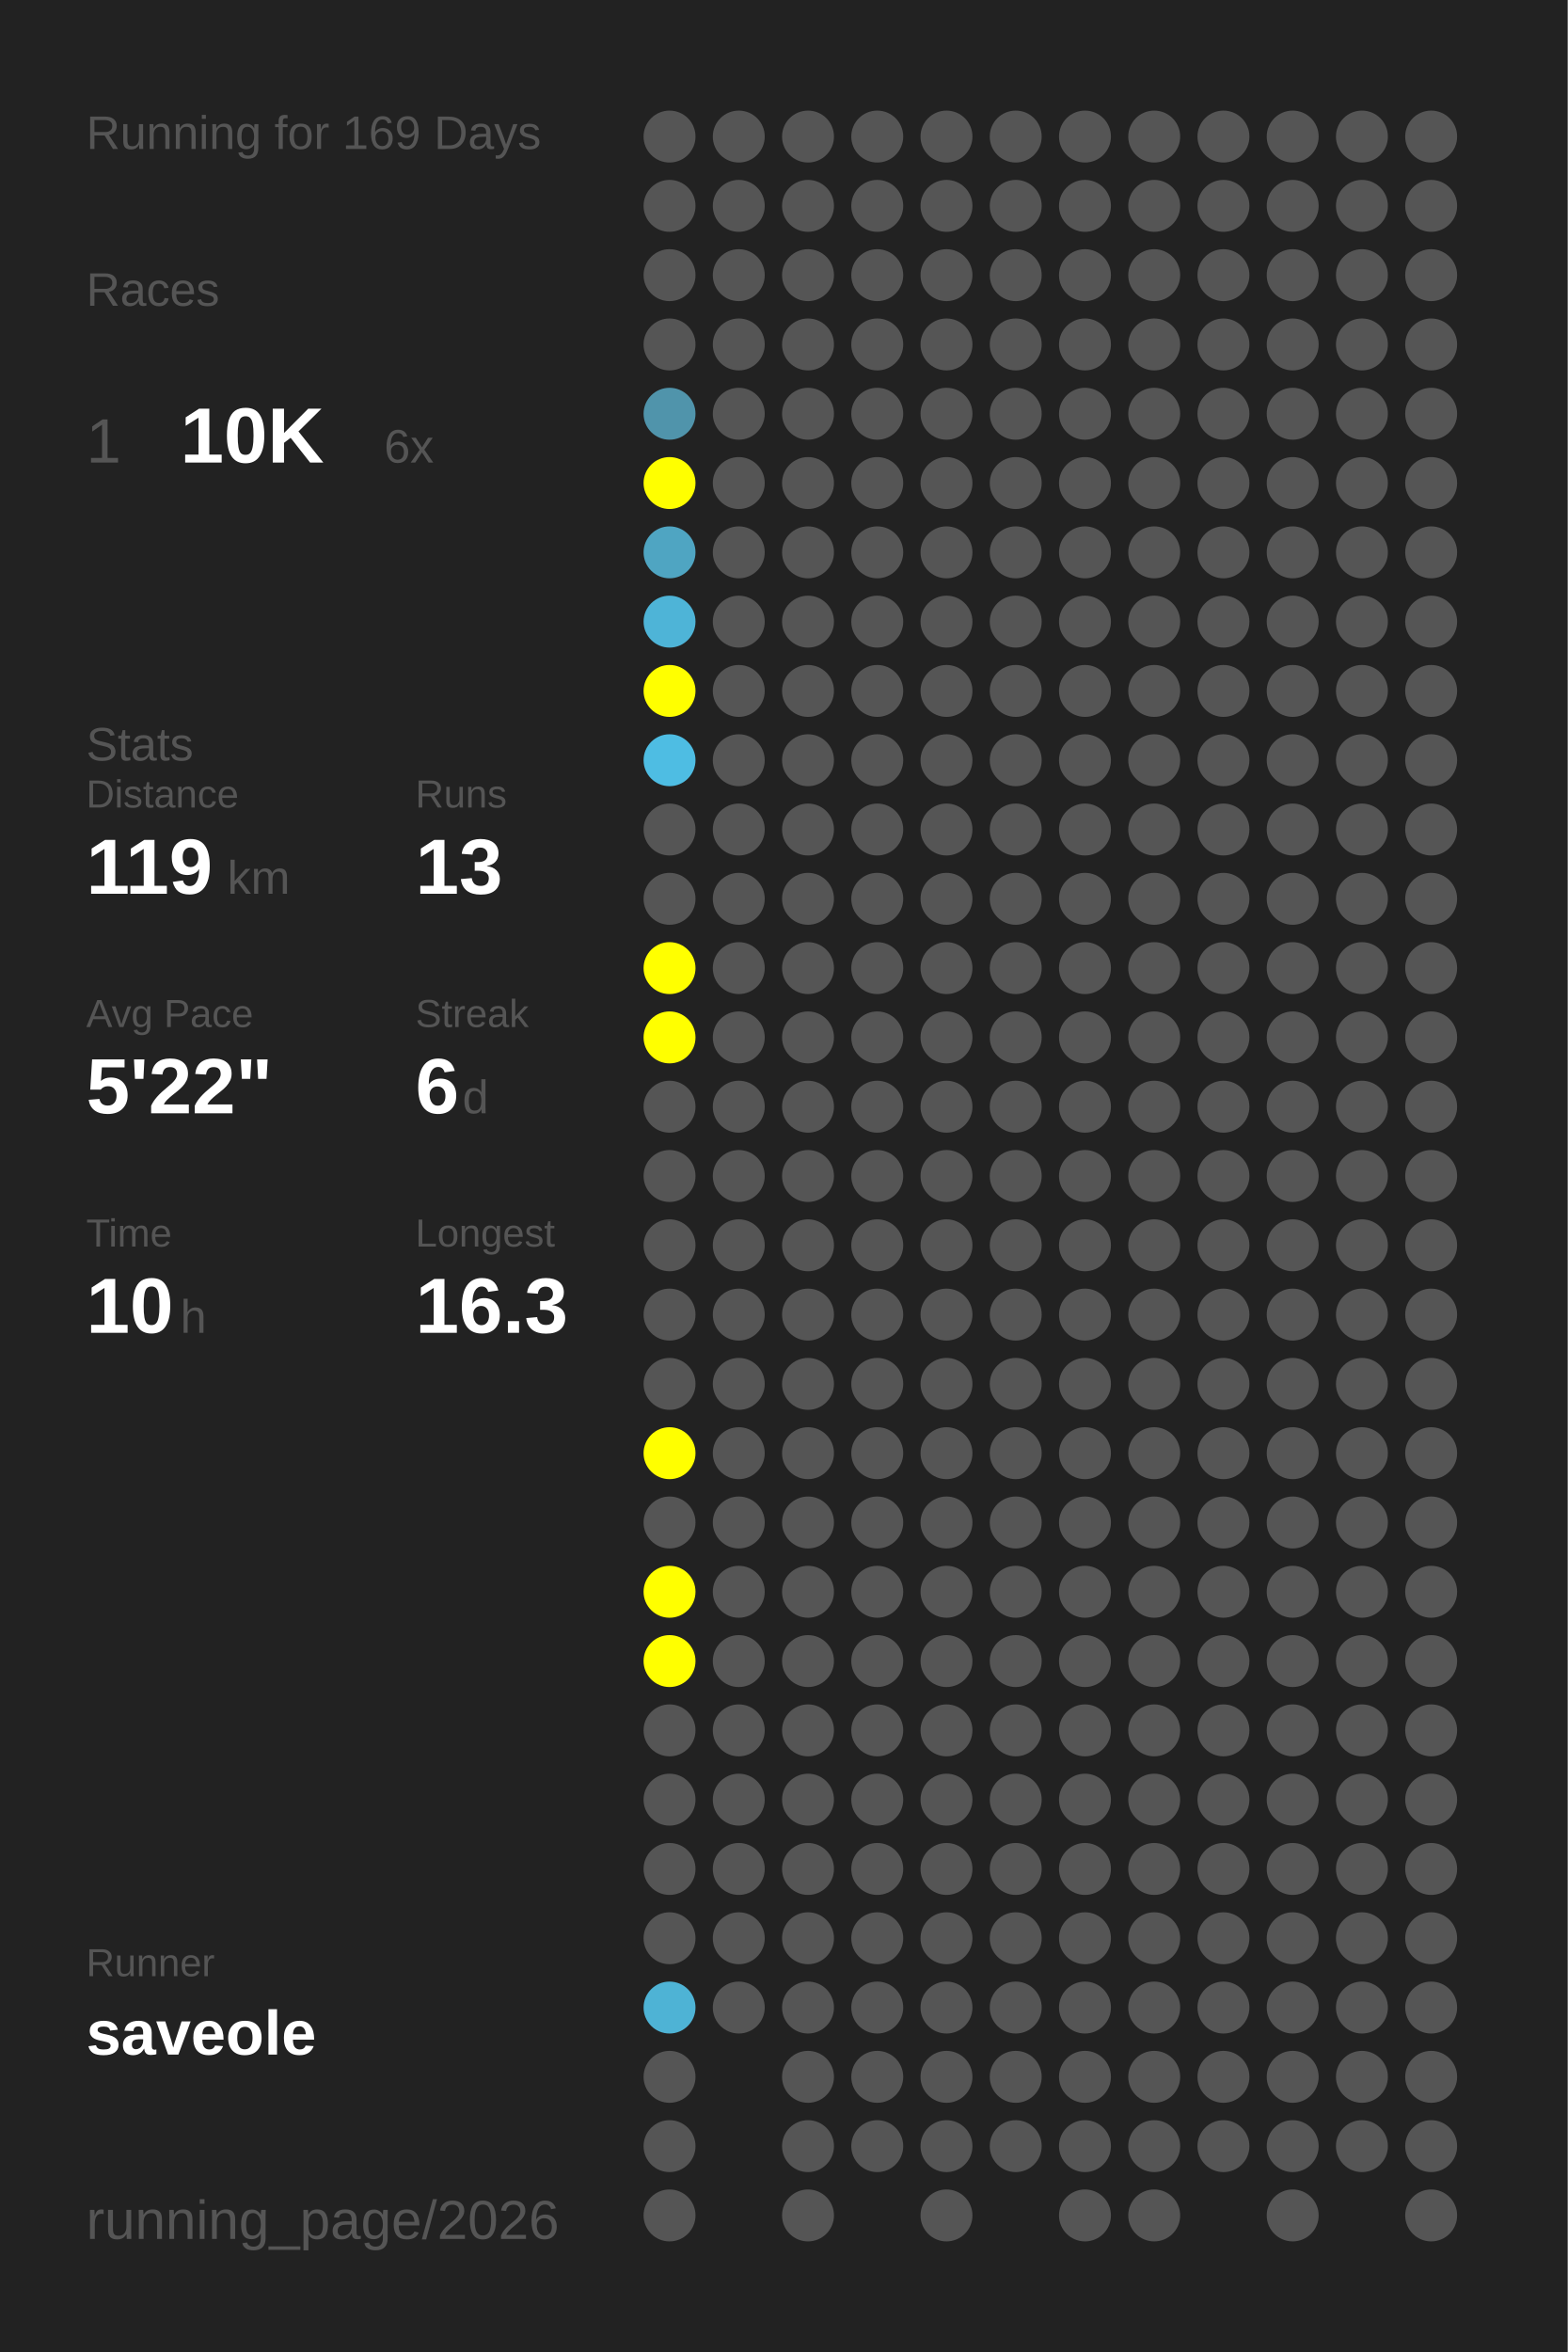
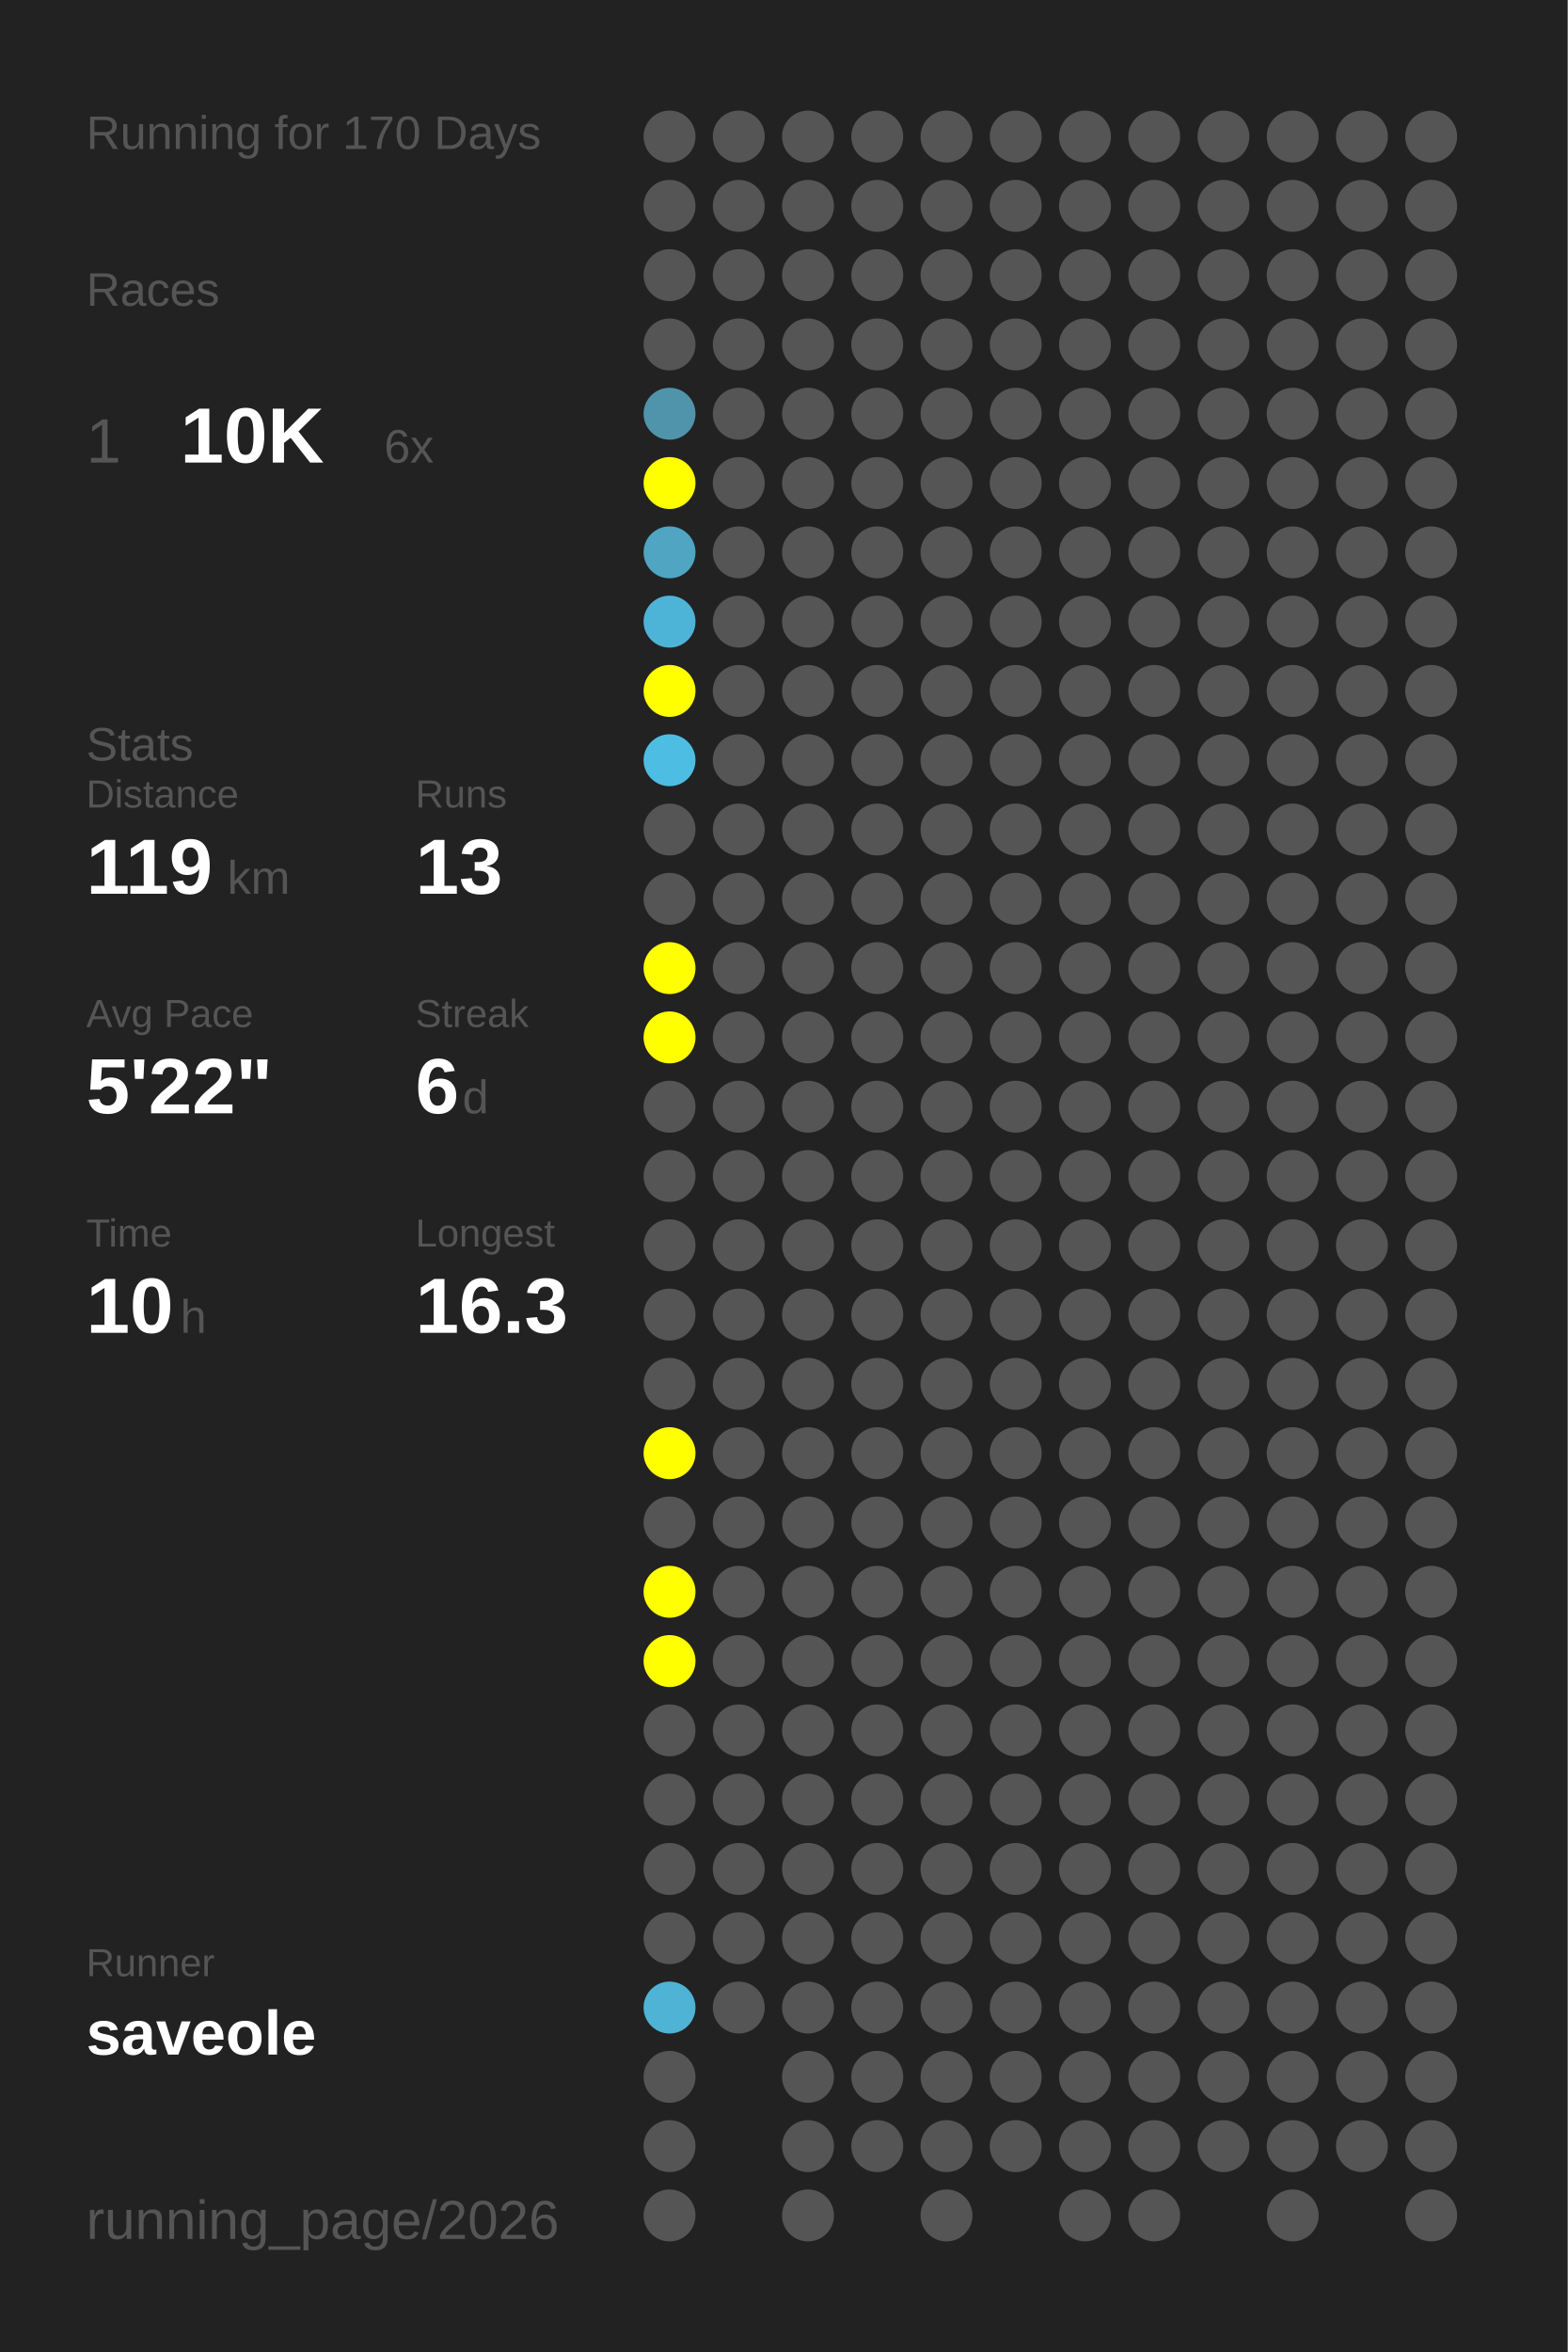
<svg xmlns="http://www.w3.org/2000/svg" baseProfile="full" height="300mm" version="1.1" viewBox="0,0,200,300" width="200mm">
  <defs />
  <rect fill="#222222" height="300" width="200" x="0" y="0" />
-   <text fill="#555555" style="font-size:6px; font-family:Arial;" x="11" y="19">Running for 169 Days</text>
+   <text fill="#555555" style="font-size:6px; font-family:Arial;" x="11" y="19">Running for 170 Days</text>
  <text fill="#555555" style="font-size:6px; font-family:Arial;" x="11" y="39">Races</text>
  <text fill="#555555" style="font-size:8px; font-family:Arial;" x="11" y="59">1</text>
  <text fill="#FFFFFF" style="font-size:10px; font-family:Arial; font-weight:bold;" x="23" y="59">10K</text>
  <text fill="#555555" style="font-size:6px; font-family:Arial;" x="49" y="59">6x</text>
  <text fill="#555555" style="font-size:6px; font-family:Arial;" x="11" y="97">Stats</text>
  <text fill="#555555" style="font-size:5px; font-family:Arial;" x="11" y="103">Distance</text>
  <text fill="#FFFFFF" style="font-size:10px; font-family:Arial; font-weight:bold;" x="11" y="114">119</text>
  <text fill="#555555" style="font-size:6px; font-family:Arial;" x="29" y="114">km</text>
  <text fill="#555555" style="font-size:5px; font-family:Arial;" x="53" y="103">Runs</text>
  <text fill="#FFFFFF" style="font-size:10px; font-family:Arial; font-weight:bold;" x="53" y="114">13</text>
  <text fill="#555555" style="font-size:5px; font-family:Arial;" x="11" y="131">Avg Pace</text>
  <text fill="#FFFFFF" style="font-size:10px; font-family:Arial; font-weight:bold;" x="11" y="142">5'22"</text>
  <text fill="#555555" style="font-size:5px; font-family:Arial;" x="53" y="131">Streak</text>
  <text fill="#FFFFFF" style="font-size:10px; font-family:Arial; font-weight:bold;" x="53" y="142">6</text>
  <text fill="#555555" style="font-size:6px; font-family:Arial;" x="59" y="142">d</text>
  <text fill="#555555" style="font-size:5px; font-family:Arial;" x="11" y="159">Time</text>
  <text fill="#FFFFFF" style="font-size:10px; font-family:Arial; font-weight:bold;" x="11" y="170">10</text>
  <text fill="#555555" style="font-size:6px; font-family:Arial;" x="23" y="170">h</text>
  <text fill="#555555" style="font-size:5px; font-family:Arial;" x="53" y="159">Longest</text>
  <text fill="#FFFFFF" style="font-size:10px; font-family:Arial; font-weight:bold;" x="53" y="170">16.3</text>
  <text fill="#555555" style="font-size:5px; font-family:Arial;" x="11" y="252.065">Runner</text>
  <text fill="#FFFFFF" style="font-size:8px; font-family:Arial; font-weight:bold;" x="11" y="262.065">saveole</text>
  <text fill="#555555" style="font-size:7px; font-family:Arial;" x="11" y="285.581">running_page/2026</text>
  <circle cx="85.417" cy="17.419" fill="#555555" r="3.312" />
  <circle cx="85.417" cy="26.258" fill="#555555" r="3.312" />
  <circle cx="85.417" cy="35.097" fill="#555555" r="3.312" />
  <circle cx="85.417" cy="43.935" fill="#555555" r="3.312" />
  <circle cx="85.417" cy="52.774" fill="#5094ab" r="3.312" />
  <circle cx="85.417" cy="61.613" fill="#FFFF00" r="3.312" />
  <circle cx="85.417" cy="70.452" fill="#4fa5c2" r="3.312" />
  <circle cx="85.417" cy="79.29" fill="#4eb4d7" r="3.312" />
  <circle cx="85.417" cy="88.129" fill="#FFFF00" r="3.312" />
  <circle cx="85.417" cy="96.968" fill="#4ebde3" r="3.312" />
  <circle cx="85.417" cy="105.806" fill="#555555" r="3.312" />
  <circle cx="85.417" cy="114.645" fill="#555555" r="3.312" />
  <circle cx="85.417" cy="123.484" fill="#FFFF00" r="3.312" />
  <circle cx="85.417" cy="132.323" fill="#FFFF00" r="3.312" />
  <circle cx="85.417" cy="141.161" fill="#555555" r="3.312" />
  <circle cx="85.417" cy="150" fill="#555555" r="3.312" />
  <circle cx="85.417" cy="158.839" fill="#555555" r="3.312" />
  <circle cx="85.417" cy="167.677" fill="#555555" r="3.312" />
  <circle cx="85.417" cy="176.516" fill="#555555" r="3.312" />
  <circle cx="85.417" cy="185.355" fill="#FFFF00" r="3.312" />
  <circle cx="85.417" cy="194.194" fill="#555555" r="3.312" />
  <circle cx="85.417" cy="203.032" fill="#FFFF00" r="3.312" />
  <circle cx="85.417" cy="211.871" fill="#FFFF00" r="3.312" />
  <circle cx="85.417" cy="220.71" fill="#555555" r="3.312" />
  <circle cx="85.417" cy="229.548" fill="#555555" r="3.312" />
  <circle cx="85.417" cy="238.387" fill="#555555" r="3.312" />
  <circle cx="85.417" cy="247.226" fill="#555555" r="3.312" />
  <circle cx="85.417" cy="256.065" fill="#4eb3d5" r="3.312" />
  <circle cx="85.417" cy="264.903" fill="#555555" r="3.312" />
  <circle cx="85.417" cy="273.742" fill="#555555" r="3.312" />
  <circle cx="85.417" cy="282.581" fill="#555555" r="3.312" />
  <circle cx="94.25" cy="17.419" fill="#555555" r="3.312" />
  <circle cx="94.25" cy="26.258" fill="#555555" r="3.312" />
  <circle cx="94.25" cy="35.097" fill="#555555" r="3.312" />
  <circle cx="94.25" cy="43.935" fill="#555555" r="3.312" />
  <circle cx="94.25" cy="52.774" fill="#555555" r="3.312" />
  <circle cx="94.25" cy="61.613" fill="#555555" r="3.312" />
  <circle cx="94.25" cy="70.452" fill="#555555" r="3.312" />
  <circle cx="94.25" cy="79.29" fill="#555555" r="3.312" />
  <circle cx="94.25" cy="88.129" fill="#555555" r="3.312" />
  <circle cx="94.25" cy="96.968" fill="#555555" r="3.312" />
  <circle cx="94.25" cy="105.806" fill="#555555" r="3.312" />
  <circle cx="94.25" cy="114.645" fill="#555555" r="3.312" />
  <circle cx="94.25" cy="123.484" fill="#555555" r="3.312" />
  <circle cx="94.25" cy="132.323" fill="#555555" r="3.312" />
  <circle cx="94.25" cy="141.161" fill="#555555" r="3.312" />
  <circle cx="94.25" cy="150" fill="#555555" r="3.312" />
  <circle cx="94.25" cy="158.839" fill="#555555" r="3.312" />
  <circle cx="94.25" cy="167.677" fill="#555555" r="3.312" />
  <circle cx="94.25" cy="176.516" fill="#555555" r="3.312" />
  <circle cx="94.25" cy="185.355" fill="#555555" r="3.312" />
  <circle cx="94.25" cy="194.194" fill="#555555" r="3.312" />
  <circle cx="94.25" cy="203.032" fill="#555555" r="3.312" />
  <circle cx="94.25" cy="211.871" fill="#555555" r="3.312" />
  <circle cx="94.25" cy="220.71" fill="#555555" r="3.312" />
  <circle cx="94.25" cy="229.548" fill="#555555" r="3.312" />
  <circle cx="94.25" cy="238.387" fill="#555555" r="3.312" />
  <circle cx="94.25" cy="247.226" fill="#555555" r="3.312" />
  <circle cx="94.25" cy="256.065" fill="#555555" r="3.312" />
  <circle cx="103.083" cy="17.419" fill="#555555" r="3.312" />
  <circle cx="103.083" cy="26.258" fill="#555555" r="3.312" />
  <circle cx="103.083" cy="35.097" fill="#555555" r="3.312" />
  <circle cx="103.083" cy="43.935" fill="#555555" r="3.312" />
  <circle cx="103.083" cy="52.774" fill="#555555" r="3.312" />
  <circle cx="103.083" cy="61.613" fill="#555555" r="3.312" />
  <circle cx="103.083" cy="70.452" fill="#555555" r="3.312" />
  <circle cx="103.083" cy="79.29" fill="#555555" r="3.312" />
  <circle cx="103.083" cy="88.129" fill="#555555" r="3.312" />
  <circle cx="103.083" cy="96.968" fill="#555555" r="3.312" />
  <circle cx="103.083" cy="105.806" fill="#555555" r="3.312" />
  <circle cx="103.083" cy="114.645" fill="#555555" r="3.312" />
  <circle cx="103.083" cy="123.484" fill="#555555" r="3.312" />
  <circle cx="103.083" cy="132.323" fill="#555555" r="3.312" />
  <circle cx="103.083" cy="141.161" fill="#555555" r="3.312" />
  <circle cx="103.083" cy="150" fill="#555555" r="3.312" />
  <circle cx="103.083" cy="158.839" fill="#555555" r="3.312" />
  <circle cx="103.083" cy="167.677" fill="#555555" r="3.312" />
  <circle cx="103.083" cy="176.516" fill="#555555" r="3.312" />
  <circle cx="103.083" cy="185.355" fill="#555555" r="3.312" />
  <circle cx="103.083" cy="194.194" fill="#555555" r="3.312" />
  <circle cx="103.083" cy="203.032" fill="#555555" r="3.312" />
  <circle cx="103.083" cy="211.871" fill="#555555" r="3.312" />
  <circle cx="103.083" cy="220.71" fill="#555555" r="3.312" />
  <circle cx="103.083" cy="229.548" fill="#555555" r="3.312" />
  <circle cx="103.083" cy="238.387" fill="#555555" r="3.312" />
  <circle cx="103.083" cy="247.226" fill="#555555" r="3.312" />
  <circle cx="103.083" cy="256.065" fill="#555555" r="3.312" />
  <circle cx="103.083" cy="264.903" fill="#555555" r="3.312" />
  <circle cx="103.083" cy="273.742" fill="#555555" r="3.312" />
  <circle cx="103.083" cy="282.581" fill="#555555" r="3.312" />
  <circle cx="111.917" cy="17.419" fill="#555555" r="3.312" />
  <circle cx="111.917" cy="26.258" fill="#555555" r="3.312" />
  <circle cx="111.917" cy="35.097" fill="#555555" r="3.312" />
  <circle cx="111.917" cy="43.935" fill="#555555" r="3.312" />
  <circle cx="111.917" cy="52.774" fill="#555555" r="3.312" />
  <circle cx="111.917" cy="61.613" fill="#555555" r="3.312" />
  <circle cx="111.917" cy="70.452" fill="#555555" r="3.312" />
  <circle cx="111.917" cy="79.29" fill="#555555" r="3.312" />
  <circle cx="111.917" cy="88.129" fill="#555555" r="3.312" />
  <circle cx="111.917" cy="96.968" fill="#555555" r="3.312" />
  <circle cx="111.917" cy="105.806" fill="#555555" r="3.312" />
  <circle cx="111.917" cy="114.645" fill="#555555" r="3.312" />
  <circle cx="111.917" cy="123.484" fill="#555555" r="3.312" />
  <circle cx="111.917" cy="132.323" fill="#555555" r="3.312" />
  <circle cx="111.917" cy="141.161" fill="#555555" r="3.312" />
  <circle cx="111.917" cy="150" fill="#555555" r="3.312" />
  <circle cx="111.917" cy="158.839" fill="#555555" r="3.312" />
  <circle cx="111.917" cy="167.677" fill="#555555" r="3.312" />
  <circle cx="111.917" cy="176.516" fill="#555555" r="3.312" />
  <circle cx="111.917" cy="185.355" fill="#555555" r="3.312" />
  <circle cx="111.917" cy="194.194" fill="#555555" r="3.312" />
  <circle cx="111.917" cy="203.032" fill="#555555" r="3.312" />
  <circle cx="111.917" cy="211.871" fill="#555555" r="3.312" />
  <circle cx="111.917" cy="220.71" fill="#555555" r="3.312" />
  <circle cx="111.917" cy="229.548" fill="#555555" r="3.312" />
  <circle cx="111.917" cy="238.387" fill="#555555" r="3.312" />
  <circle cx="111.917" cy="247.226" fill="#555555" r="3.312" />
  <circle cx="111.917" cy="256.065" fill="#555555" r="3.312" />
  <circle cx="111.917" cy="264.903" fill="#555555" r="3.312" />
  <circle cx="111.917" cy="273.742" fill="#555555" r="3.312" />
  <circle cx="120.75" cy="17.419" fill="#555555" r="3.312" />
  <circle cx="120.75" cy="26.258" fill="#555555" r="3.312" />
  <circle cx="120.75" cy="35.097" fill="#555555" r="3.312" />
  <circle cx="120.75" cy="43.935" fill="#555555" r="3.312" />
  <circle cx="120.75" cy="52.774" fill="#555555" r="3.312" />
  <circle cx="120.75" cy="61.613" fill="#555555" r="3.312" />
  <circle cx="120.75" cy="70.452" fill="#555555" r="3.312" />
  <circle cx="120.75" cy="79.29" fill="#555555" r="3.312" />
  <circle cx="120.75" cy="88.129" fill="#555555" r="3.312" />
  <circle cx="120.75" cy="96.968" fill="#555555" r="3.312" />
  <circle cx="120.75" cy="105.806" fill="#555555" r="3.312" />
  <circle cx="120.75" cy="114.645" fill="#555555" r="3.312" />
  <circle cx="120.75" cy="123.484" fill="#555555" r="3.312" />
  <circle cx="120.75" cy="132.323" fill="#555555" r="3.312" />
  <circle cx="120.75" cy="141.161" fill="#555555" r="3.312" />
  <circle cx="120.75" cy="150" fill="#555555" r="3.312" />
  <circle cx="120.75" cy="158.839" fill="#555555" r="3.312" />
  <circle cx="120.75" cy="167.677" fill="#555555" r="3.312" />
  <circle cx="120.75" cy="176.516" fill="#555555" r="3.312" />
  <circle cx="120.75" cy="185.355" fill="#555555" r="3.312" />
  <circle cx="120.75" cy="194.194" fill="#555555" r="3.312" />
  <circle cx="120.75" cy="203.032" fill="#555555" r="3.312" />
  <circle cx="120.75" cy="211.871" fill="#555555" r="3.312" />
  <circle cx="120.75" cy="220.71" fill="#555555" r="3.312" />
  <circle cx="120.75" cy="229.548" fill="#555555" r="3.312" />
  <circle cx="120.75" cy="238.387" fill="#555555" r="3.312" />
  <circle cx="120.75" cy="247.226" fill="#555555" r="3.312" />
  <circle cx="120.75" cy="256.065" fill="#555555" r="3.312" />
  <circle cx="120.75" cy="264.903" fill="#555555" r="3.312" />
  <circle cx="120.75" cy="273.742" fill="#555555" r="3.312" />
  <circle cx="120.75" cy="282.581" fill="#555555" r="3.312" />
  <circle cx="129.583" cy="17.419" fill="#555555" r="3.312" />
  <circle cx="129.583" cy="26.258" fill="#555555" r="3.312" />
  <circle cx="129.583" cy="35.097" fill="#555555" r="3.312" />
  <circle cx="129.583" cy="43.935" fill="#555555" r="3.312" />
  <circle cx="129.583" cy="52.774" fill="#555555" r="3.312" />
  <circle cx="129.583" cy="61.613" fill="#555555" r="3.312" />
  <circle cx="129.583" cy="70.452" fill="#555555" r="3.312" />
  <circle cx="129.583" cy="79.29" fill="#555555" r="3.312" />
  <circle cx="129.583" cy="88.129" fill="#555555" r="3.312" />
  <circle cx="129.583" cy="96.968" fill="#555555" r="3.312" />
  <circle cx="129.583" cy="105.806" fill="#555555" r="3.312" />
  <circle cx="129.583" cy="114.645" fill="#555555" r="3.312" />
  <circle cx="129.583" cy="123.484" fill="#555555" r="3.312" />
  <circle cx="129.583" cy="132.323" fill="#555555" r="3.312" />
  <circle cx="129.583" cy="141.161" fill="#555555" r="3.312" />
  <circle cx="129.583" cy="150" fill="#555555" r="3.312" />
  <circle cx="129.583" cy="158.839" fill="#555555" r="3.312" />
  <circle cx="129.583" cy="167.677" fill="#555555" r="3.312" />
  <circle cx="129.583" cy="176.516" fill="#555555" r="3.312" />
  <circle cx="129.583" cy="185.355" fill="#555555" r="3.312" />
  <circle cx="129.583" cy="194.194" fill="#555555" r="3.312" />
  <circle cx="129.583" cy="203.032" fill="#555555" r="3.312" />
  <circle cx="129.583" cy="211.871" fill="#555555" r="3.312" />
  <circle cx="129.583" cy="220.71" fill="#555555" r="3.312" />
  <circle cx="129.583" cy="229.548" fill="#555555" r="3.312" />
  <circle cx="129.583" cy="238.387" fill="#555555" r="3.312" />
  <circle cx="129.583" cy="247.226" fill="#555555" r="3.312" />
  <circle cx="129.583" cy="256.065" fill="#555555" r="3.312" />
  <circle cx="129.583" cy="264.903" fill="#555555" r="3.312" />
  <circle cx="129.583" cy="273.742" fill="#555555" r="3.312" />
  <circle cx="138.417" cy="17.419" fill="#555555" r="3.312" />
  <circle cx="138.417" cy="26.258" fill="#555555" r="3.312" />
  <circle cx="138.417" cy="35.097" fill="#555555" r="3.312" />
  <circle cx="138.417" cy="43.935" fill="#555555" r="3.312" />
  <circle cx="138.417" cy="52.774" fill="#555555" r="3.312" />
  <circle cx="138.417" cy="61.613" fill="#555555" r="3.312" />
  <circle cx="138.417" cy="70.452" fill="#555555" r="3.312" />
  <circle cx="138.417" cy="79.29" fill="#555555" r="3.312" />
  <circle cx="138.417" cy="88.129" fill="#555555" r="3.312" />
  <circle cx="138.417" cy="96.968" fill="#555555" r="3.312" />
  <circle cx="138.417" cy="105.806" fill="#555555" r="3.312" />
  <circle cx="138.417" cy="114.645" fill="#555555" r="3.312" />
  <circle cx="138.417" cy="123.484" fill="#555555" r="3.312" />
  <circle cx="138.417" cy="132.323" fill="#555555" r="3.312" />
  <circle cx="138.417" cy="141.161" fill="#555555" r="3.312" />
  <circle cx="138.417" cy="150" fill="#555555" r="3.312" />
  <circle cx="138.417" cy="158.839" fill="#555555" r="3.312" />
  <circle cx="138.417" cy="167.677" fill="#555555" r="3.312" />
  <circle cx="138.417" cy="176.516" fill="#555555" r="3.312" />
  <circle cx="138.417" cy="185.355" fill="#555555" r="3.312" />
  <circle cx="138.417" cy="194.194" fill="#555555" r="3.312" />
  <circle cx="138.417" cy="203.032" fill="#555555" r="3.312" />
  <circle cx="138.417" cy="211.871" fill="#555555" r="3.312" />
  <circle cx="138.417" cy="220.71" fill="#555555" r="3.312" />
  <circle cx="138.417" cy="229.548" fill="#555555" r="3.312" />
  <circle cx="138.417" cy="238.387" fill="#555555" r="3.312" />
  <circle cx="138.417" cy="247.226" fill="#555555" r="3.312" />
  <circle cx="138.417" cy="256.065" fill="#555555" r="3.312" />
  <circle cx="138.417" cy="264.903" fill="#555555" r="3.312" />
  <circle cx="138.417" cy="273.742" fill="#555555" r="3.312" />
  <circle cx="138.417" cy="282.581" fill="#555555" r="3.312" />
  <circle cx="147.25" cy="17.419" fill="#555555" r="3.312" />
  <circle cx="147.25" cy="26.258" fill="#555555" r="3.312" />
  <circle cx="147.25" cy="35.097" fill="#555555" r="3.312" />
  <circle cx="147.25" cy="43.935" fill="#555555" r="3.312" />
  <circle cx="147.25" cy="52.774" fill="#555555" r="3.312" />
  <circle cx="147.25" cy="61.613" fill="#555555" r="3.312" />
  <circle cx="147.25" cy="70.452" fill="#555555" r="3.312" />
  <circle cx="147.25" cy="79.29" fill="#555555" r="3.312" />
  <circle cx="147.25" cy="88.129" fill="#555555" r="3.312" />
  <circle cx="147.25" cy="96.968" fill="#555555" r="3.312" />
  <circle cx="147.25" cy="105.806" fill="#555555" r="3.312" />
  <circle cx="147.25" cy="114.645" fill="#555555" r="3.312" />
  <circle cx="147.25" cy="123.484" fill="#555555" r="3.312" />
  <circle cx="147.25" cy="132.323" fill="#555555" r="3.312" />
  <circle cx="147.25" cy="141.161" fill="#555555" r="3.312" />
  <circle cx="147.25" cy="150" fill="#555555" r="3.312" />
  <circle cx="147.25" cy="158.839" fill="#555555" r="3.312" />
  <circle cx="147.25" cy="167.677" fill="#555555" r="3.312" />
  <circle cx="147.25" cy="176.516" fill="#555555" r="3.312" />
  <circle cx="147.25" cy="185.355" fill="#555555" r="3.312" />
  <circle cx="147.25" cy="194.194" fill="#555555" r="3.312" />
  <circle cx="147.25" cy="203.032" fill="#555555" r="3.312" />
  <circle cx="147.25" cy="211.871" fill="#555555" r="3.312" />
  <circle cx="147.25" cy="220.71" fill="#555555" r="3.312" />
  <circle cx="147.25" cy="229.548" fill="#555555" r="3.312" />
  <circle cx="147.25" cy="238.387" fill="#555555" r="3.312" />
  <circle cx="147.25" cy="247.226" fill="#555555" r="3.312" />
  <circle cx="147.25" cy="256.065" fill="#555555" r="3.312" />
  <circle cx="147.25" cy="264.903" fill="#555555" r="3.312" />
  <circle cx="147.25" cy="273.742" fill="#555555" r="3.312" />
  <circle cx="147.25" cy="282.581" fill="#555555" r="3.312" />
  <circle cx="156.083" cy="17.419" fill="#555555" r="3.312" />
  <circle cx="156.083" cy="26.258" fill="#555555" r="3.312" />
  <circle cx="156.083" cy="35.097" fill="#555555" r="3.312" />
  <circle cx="156.083" cy="43.935" fill="#555555" r="3.312" />
  <circle cx="156.083" cy="52.774" fill="#555555" r="3.312" />
  <circle cx="156.083" cy="61.613" fill="#555555" r="3.312" />
  <circle cx="156.083" cy="70.452" fill="#555555" r="3.312" />
  <circle cx="156.083" cy="79.29" fill="#555555" r="3.312" />
  <circle cx="156.083" cy="88.129" fill="#555555" r="3.312" />
  <circle cx="156.083" cy="96.968" fill="#555555" r="3.312" />
  <circle cx="156.083" cy="105.806" fill="#555555" r="3.312" />
  <circle cx="156.083" cy="114.645" fill="#555555" r="3.312" />
  <circle cx="156.083" cy="123.484" fill="#555555" r="3.312" />
  <circle cx="156.083" cy="132.323" fill="#555555" r="3.312" />
  <circle cx="156.083" cy="141.161" fill="#555555" r="3.312" />
  <circle cx="156.083" cy="150" fill="#555555" r="3.312" />
  <circle cx="156.083" cy="158.839" fill="#555555" r="3.312" />
  <circle cx="156.083" cy="167.677" fill="#555555" r="3.312" />
  <circle cx="156.083" cy="176.516" fill="#555555" r="3.312" />
  <circle cx="156.083" cy="185.355" fill="#555555" r="3.312" />
  <circle cx="156.083" cy="194.194" fill="#555555" r="3.312" />
  <circle cx="156.083" cy="203.032" fill="#555555" r="3.312" />
  <circle cx="156.083" cy="211.871" fill="#555555" r="3.312" />
  <circle cx="156.083" cy="220.71" fill="#555555" r="3.312" />
  <circle cx="156.083" cy="229.548" fill="#555555" r="3.312" />
  <circle cx="156.083" cy="238.387" fill="#555555" r="3.312" />
  <circle cx="156.083" cy="247.226" fill="#555555" r="3.312" />
  <circle cx="156.083" cy="256.065" fill="#555555" r="3.312" />
  <circle cx="156.083" cy="264.903" fill="#555555" r="3.312" />
  <circle cx="156.083" cy="273.742" fill="#555555" r="3.312" />
  <circle cx="164.917" cy="17.419" fill="#555555" r="3.312" />
  <circle cx="164.917" cy="26.258" fill="#555555" r="3.312" />
  <circle cx="164.917" cy="35.097" fill="#555555" r="3.312" />
  <circle cx="164.917" cy="43.935" fill="#555555" r="3.312" />
  <circle cx="164.917" cy="52.774" fill="#555555" r="3.312" />
  <circle cx="164.917" cy="61.613" fill="#555555" r="3.312" />
  <circle cx="164.917" cy="70.452" fill="#555555" r="3.312" />
  <circle cx="164.917" cy="79.29" fill="#555555" r="3.312" />
  <circle cx="164.917" cy="88.129" fill="#555555" r="3.312" />
  <circle cx="164.917" cy="96.968" fill="#555555" r="3.312" />
  <circle cx="164.917" cy="105.806" fill="#555555" r="3.312" />
  <circle cx="164.917" cy="114.645" fill="#555555" r="3.312" />
  <circle cx="164.917" cy="123.484" fill="#555555" r="3.312" />
  <circle cx="164.917" cy="132.323" fill="#555555" r="3.312" />
  <circle cx="164.917" cy="141.161" fill="#555555" r="3.312" />
  <circle cx="164.917" cy="150" fill="#555555" r="3.312" />
  <circle cx="164.917" cy="158.839" fill="#555555" r="3.312" />
  <circle cx="164.917" cy="167.677" fill="#555555" r="3.312" />
  <circle cx="164.917" cy="176.516" fill="#555555" r="3.312" />
  <circle cx="164.917" cy="185.355" fill="#555555" r="3.312" />
  <circle cx="164.917" cy="194.194" fill="#555555" r="3.312" />
  <circle cx="164.917" cy="203.032" fill="#555555" r="3.312" />
  <circle cx="164.917" cy="211.871" fill="#555555" r="3.312" />
  <circle cx="164.917" cy="220.71" fill="#555555" r="3.312" />
  <circle cx="164.917" cy="229.548" fill="#555555" r="3.312" />
  <circle cx="164.917" cy="238.387" fill="#555555" r="3.312" />
  <circle cx="164.917" cy="247.226" fill="#555555" r="3.312" />
  <circle cx="164.917" cy="256.065" fill="#555555" r="3.312" />
  <circle cx="164.917" cy="264.903" fill="#555555" r="3.312" />
  <circle cx="164.917" cy="273.742" fill="#555555" r="3.312" />
  <circle cx="164.917" cy="282.581" fill="#555555" r="3.312" />
  <circle cx="173.75" cy="17.419" fill="#555555" r="3.312" />
  <circle cx="173.75" cy="26.258" fill="#555555" r="3.312" />
  <circle cx="173.75" cy="35.097" fill="#555555" r="3.312" />
  <circle cx="173.75" cy="43.935" fill="#555555" r="3.312" />
  <circle cx="173.75" cy="52.774" fill="#555555" r="3.312" />
  <circle cx="173.75" cy="61.613" fill="#555555" r="3.312" />
  <circle cx="173.75" cy="70.452" fill="#555555" r="3.312" />
  <circle cx="173.75" cy="79.29" fill="#555555" r="3.312" />
  <circle cx="173.75" cy="88.129" fill="#555555" r="3.312" />
  <circle cx="173.75" cy="96.968" fill="#555555" r="3.312" />
  <circle cx="173.75" cy="105.806" fill="#555555" r="3.312" />
  <circle cx="173.75" cy="114.645" fill="#555555" r="3.312" />
  <circle cx="173.75" cy="123.484" fill="#555555" r="3.312" />
  <circle cx="173.75" cy="132.323" fill="#555555" r="3.312" />
  <circle cx="173.75" cy="141.161" fill="#555555" r="3.312" />
  <circle cx="173.75" cy="150" fill="#555555" r="3.312" />
  <circle cx="173.75" cy="158.839" fill="#555555" r="3.312" />
  <circle cx="173.75" cy="167.677" fill="#555555" r="3.312" />
  <circle cx="173.75" cy="176.516" fill="#555555" r="3.312" />
  <circle cx="173.75" cy="185.355" fill="#555555" r="3.312" />
  <circle cx="173.75" cy="194.194" fill="#555555" r="3.312" />
  <circle cx="173.75" cy="203.032" fill="#555555" r="3.312" />
  <circle cx="173.75" cy="211.871" fill="#555555" r="3.312" />
  <circle cx="173.75" cy="220.71" fill="#555555" r="3.312" />
  <circle cx="173.75" cy="229.548" fill="#555555" r="3.312" />
  <circle cx="173.75" cy="238.387" fill="#555555" r="3.312" />
  <circle cx="173.75" cy="247.226" fill="#555555" r="3.312" />
  <circle cx="173.75" cy="256.065" fill="#555555" r="3.312" />
  <circle cx="173.75" cy="264.903" fill="#555555" r="3.312" />
  <circle cx="173.75" cy="273.742" fill="#555555" r="3.312" />
  <circle cx="182.583" cy="17.419" fill="#555555" r="3.312" />
  <circle cx="182.583" cy="26.258" fill="#555555" r="3.312" />
  <circle cx="182.583" cy="35.097" fill="#555555" r="3.312" />
  <circle cx="182.583" cy="43.935" fill="#555555" r="3.312" />
  <circle cx="182.583" cy="52.774" fill="#555555" r="3.312" />
  <circle cx="182.583" cy="61.613" fill="#555555" r="3.312" />
  <circle cx="182.583" cy="70.452" fill="#555555" r="3.312" />
  <circle cx="182.583" cy="79.29" fill="#555555" r="3.312" />
  <circle cx="182.583" cy="88.129" fill="#555555" r="3.312" />
  <circle cx="182.583" cy="96.968" fill="#555555" r="3.312" />
  <circle cx="182.583" cy="105.806" fill="#555555" r="3.312" />
  <circle cx="182.583" cy="114.645" fill="#555555" r="3.312" />
  <circle cx="182.583" cy="123.484" fill="#555555" r="3.312" />
  <circle cx="182.583" cy="132.323" fill="#555555" r="3.312" />
  <circle cx="182.583" cy="141.161" fill="#555555" r="3.312" />
  <circle cx="182.583" cy="150" fill="#555555" r="3.312" />
  <circle cx="182.583" cy="158.839" fill="#555555" r="3.312" />
  <circle cx="182.583" cy="167.677" fill="#555555" r="3.312" />
  <circle cx="182.583" cy="176.516" fill="#555555" r="3.312" />
  <circle cx="182.583" cy="185.355" fill="#555555" r="3.312" />
  <circle cx="182.583" cy="194.194" fill="#555555" r="3.312" />
  <circle cx="182.583" cy="203.032" fill="#555555" r="3.312" />
  <circle cx="182.583" cy="211.871" fill="#555555" r="3.312" />
  <circle cx="182.583" cy="220.71" fill="#555555" r="3.312" />
  <circle cx="182.583" cy="229.548" fill="#555555" r="3.312" />
  <circle cx="182.583" cy="238.387" fill="#555555" r="3.312" />
  <circle cx="182.583" cy="247.226" fill="#555555" r="3.312" />
  <circle cx="182.583" cy="256.065" fill="#555555" r="3.312" />
  <circle cx="182.583" cy="264.903" fill="#555555" r="3.312" />
  <circle cx="182.583" cy="273.742" fill="#555555" r="3.312" />
  <circle cx="182.583" cy="282.581" fill="#555555" r="3.312" />
</svg>
